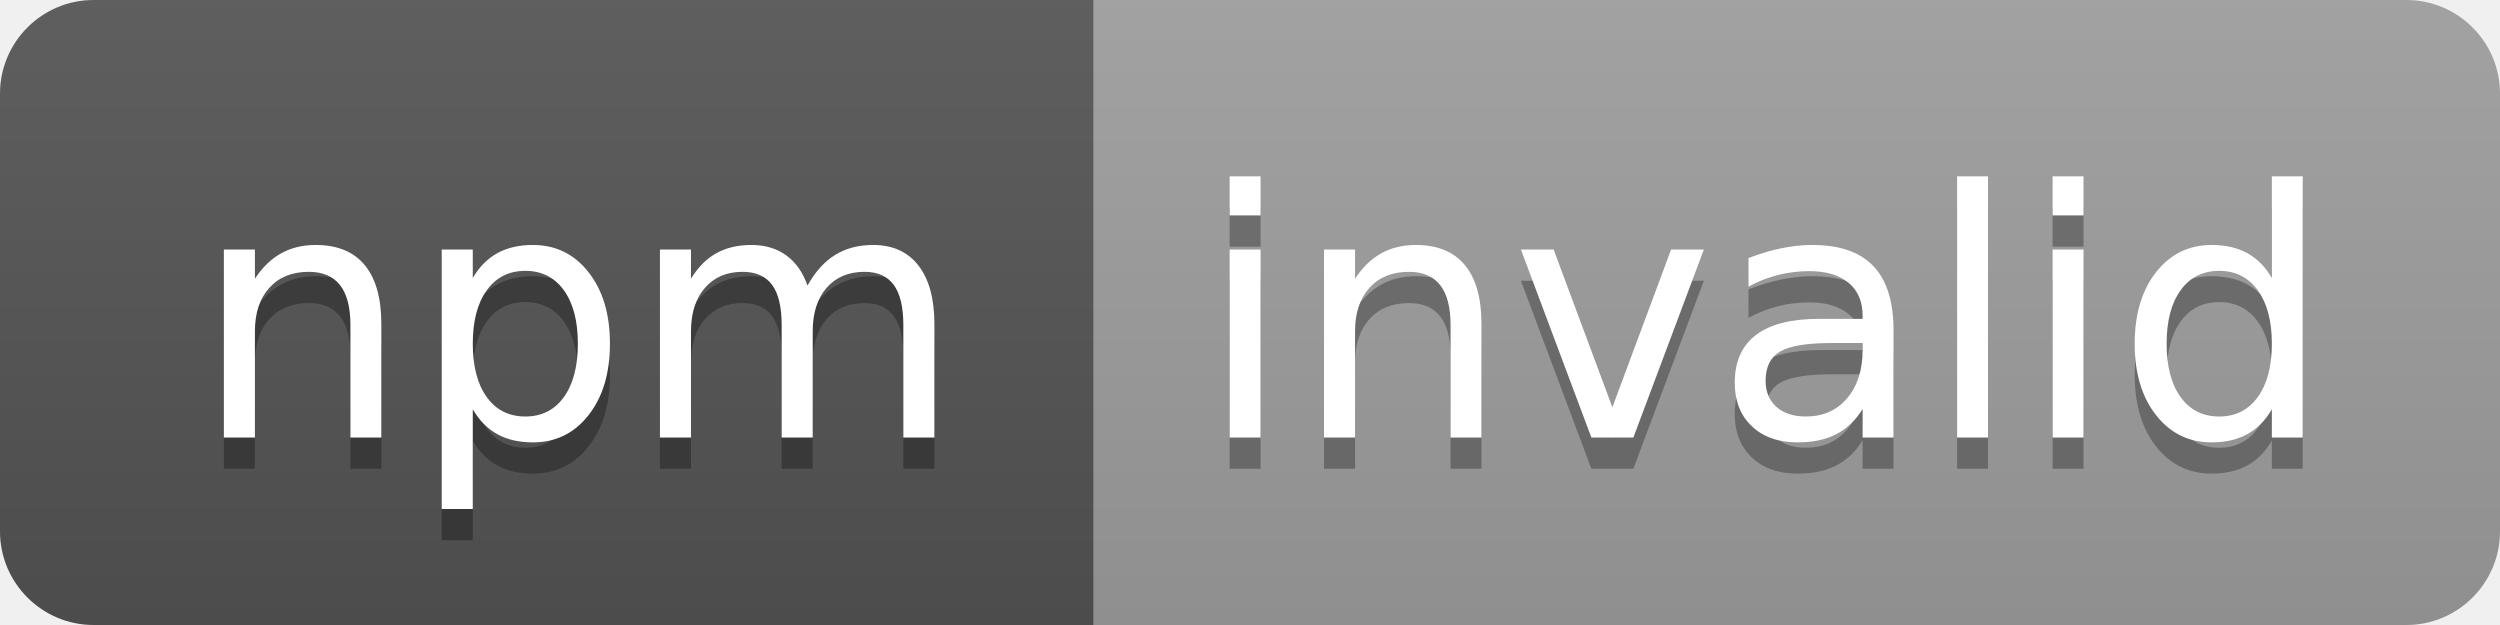
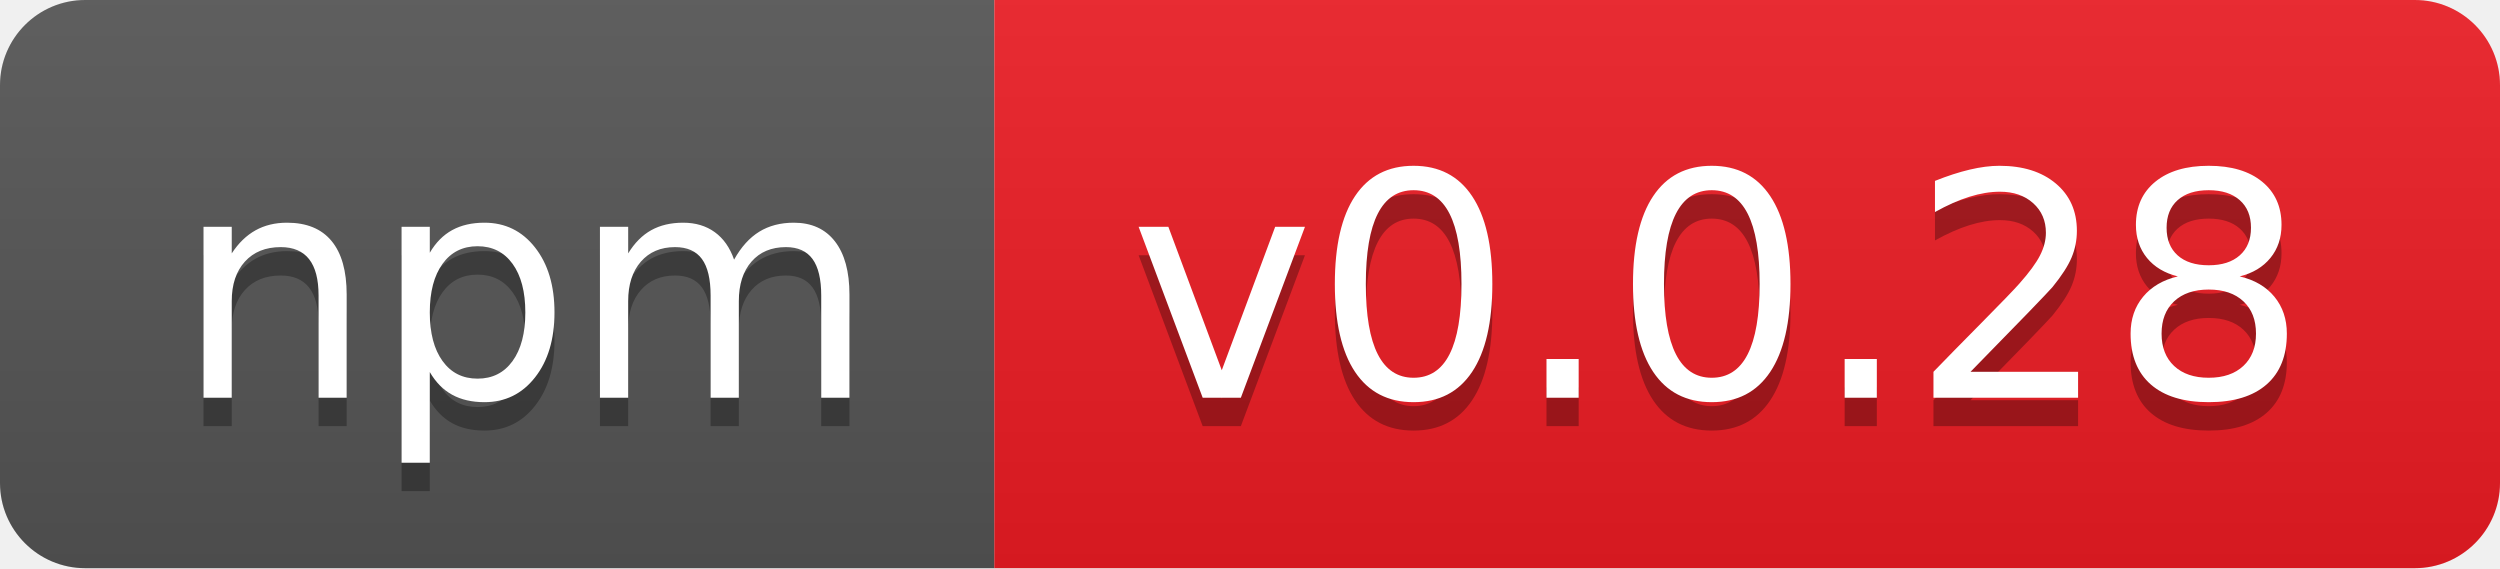
- <svg xmlns="http://www.w3.org/2000/svg" width="80" height="20" role="img" aria-label="npm: invalid">
+ <svg xmlns="http://www.w3.org/2000/svg" width="88" height="20" role="img" aria-label="npm: v0.0.28">
  <linearGradient id="s" x2="0" y2="100%">
    <stop offset="0" stop-color="#bbb" stop-opacity=".1" />
    <stop offset="1" stop-opacity=".1" />
  </linearGradient>
  <clipPath id="r">
-     <rect width="80" height="20" rx="3" fill="#fff" />
+     <rect width="88" height="20" rx="3" fill="#fff" />
  </clipPath>
  <g clip-path="url(#r)">
    <rect width="35" height="20" fill="#555" />
-     <rect x="35" width="45" height="20" fill="#9f9f9f" />
-     <rect width="80" height="20" fill="url(#s)" />
+     <rect x="35" width="53" height="20" fill="#ed1c24" />
+     <rect width="88" height="20" fill="url(#s)" />
  </g>
  <g fill="#fff" text-anchor="middle" font-family="Verdana,Geneva,DejaVu Sans,sans-serif" text-rendering="geometricPrecision" font-size="110">
    <text aria-hidden="true" x="185" y="150" fill="#010101" fill-opacity=".3" transform="scale(.1)" textLength="250">npm</text>
    <text x="185" y="140" transform="scale(.1)" fill="#fff" textLength="250">npm</text>
-     <text aria-hidden="true" x="565" y="150" fill="#010101" fill-opacity=".3" transform="scale(.1)" textLength="350">invalid</text>
-     <text x="565" y="140" transform="scale(.1)" fill="#fff" textLength="350">invalid</text>
+     <text aria-hidden="true" x="605" y="150" fill="#010101" fill-opacity=".3" transform="scale(.1)" textLength="430">v0.0.28</text>
+     <text x="605" y="140" transform="scale(.1)" fill="#fff" textLength="430">v0.0.28</text>
  </g>
</svg>
